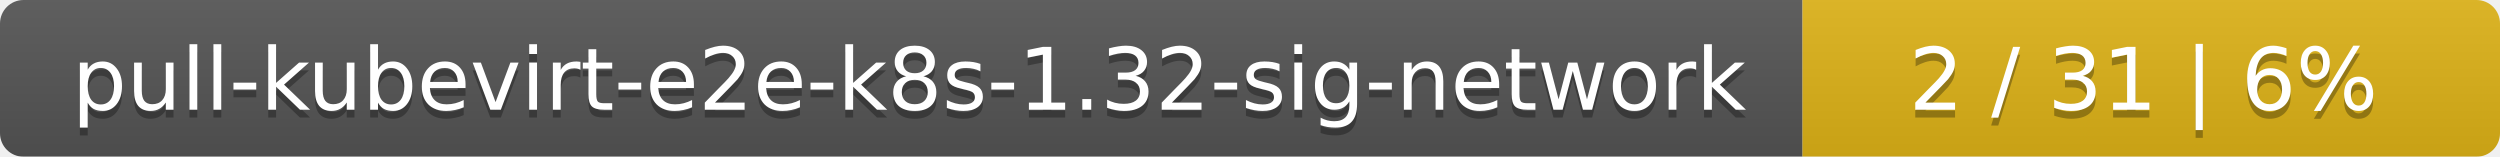
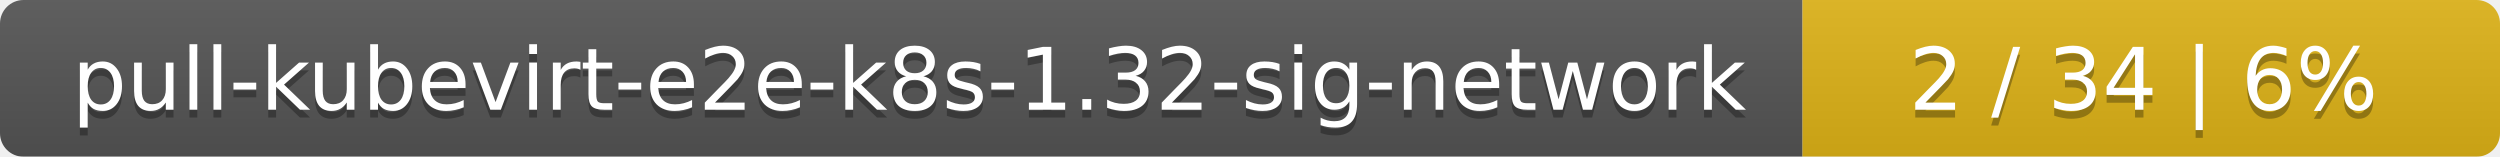
<svg xmlns="http://www.w3.org/2000/svg" width="319" height="20">
  <linearGradient id="smooth" x2="0" y2="100%">
    <stop offset="0" stop-color="#bbb" stop-opacity=".1" />
    <stop offset="1" stop-opacity=".1" />
  </linearGradient>
  <mask id="round">
    <rect width="319" height="20" rx="3" fill="#fff" />
  </mask>
  <g mask="url(#round)">
    <rect width="230" height="20" fill="#555" />
    <rect x="230" width="89" height="20" fill="#dfb317" />
    <rect width="319" height="20" fill="url(#smooth)" />
  </g>
  <g fill="#fff" text-anchor="middle" font-family="DejaVu Sans,Verdana,Geneva,sans-serif" font-size="11">
    <text x="116" y="15" fill="#010101" fill-opacity=".3">pull-kubevirt-e2e-k8s-1.32-sig-network</text>
    <text x="116" y="14">pull-kubevirt-e2e-k8s-1.32-sig-network</text>
-     <text x="273.5" y="15" fill="#010101" fill-opacity=".3">2 / 31    |    6%</text>
-     <text x="273.5" y="14">2 / 31    |    6%</text>
+     <text x="273.5" y="15" fill="#010101" fill-opacity=".3">2 / 34    |    6%</text>
+     <text x="273.5" y="14">2 / 34    |    6%</text>
  </g>
</svg>
